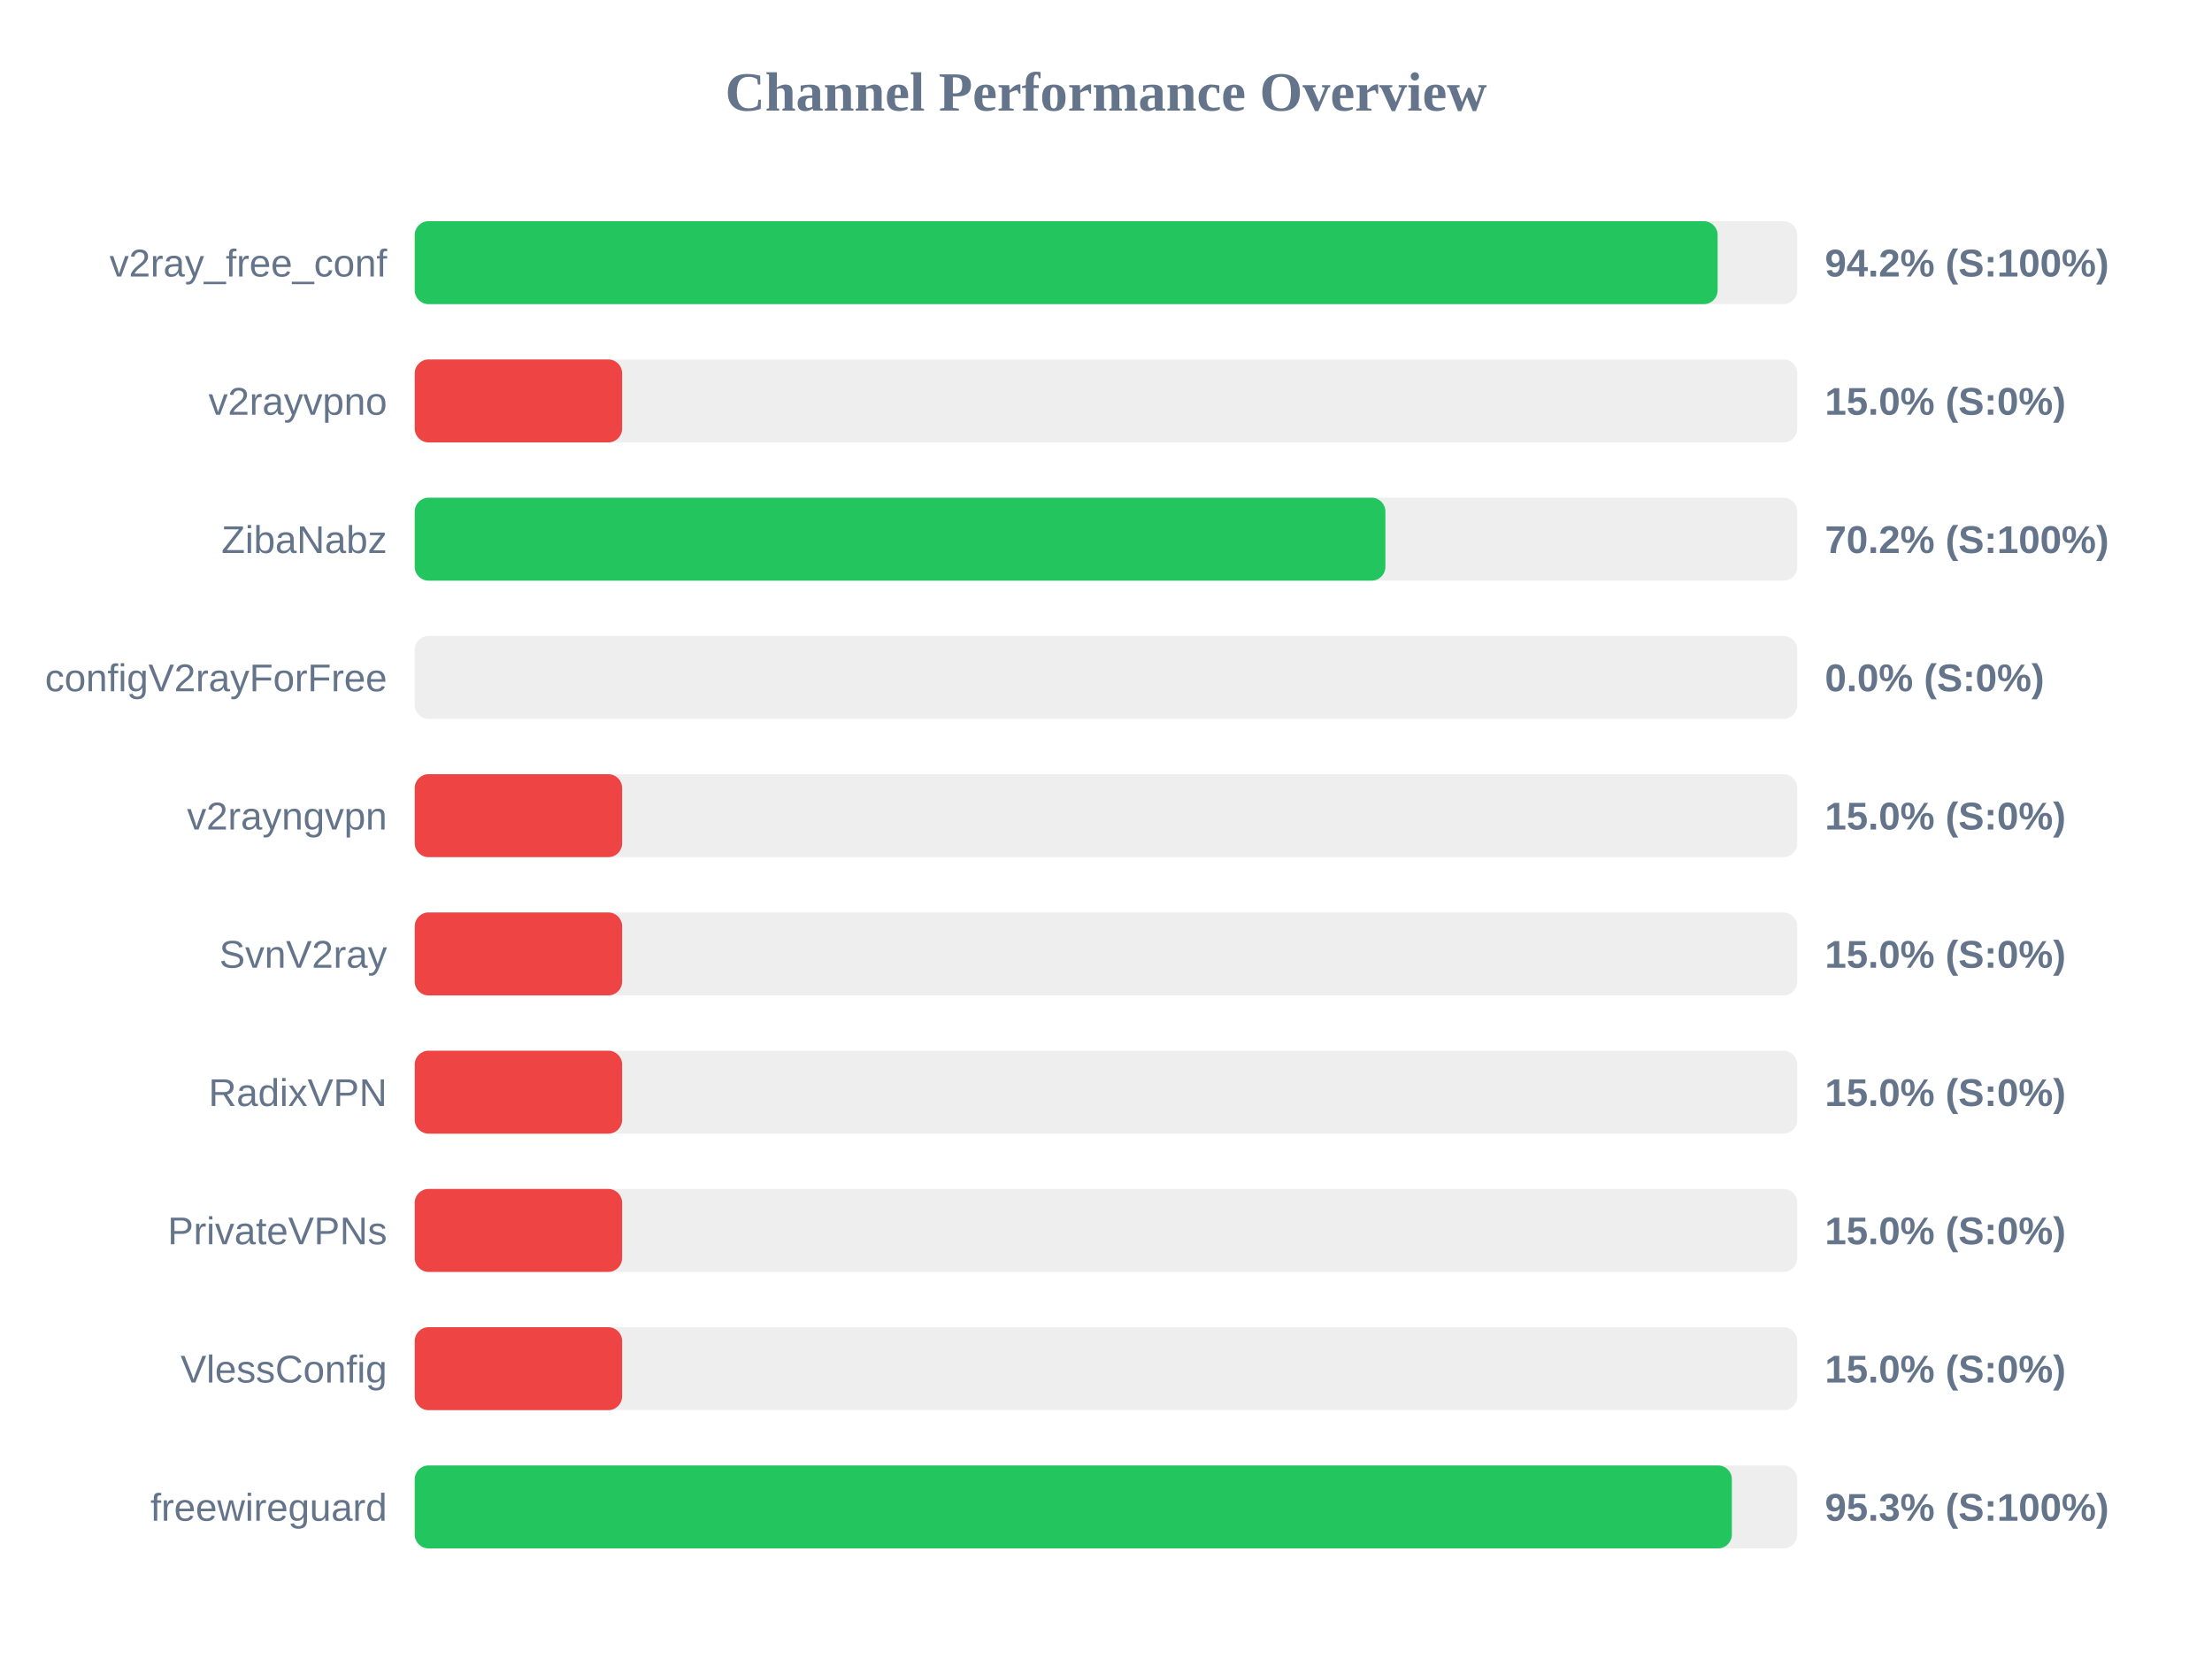
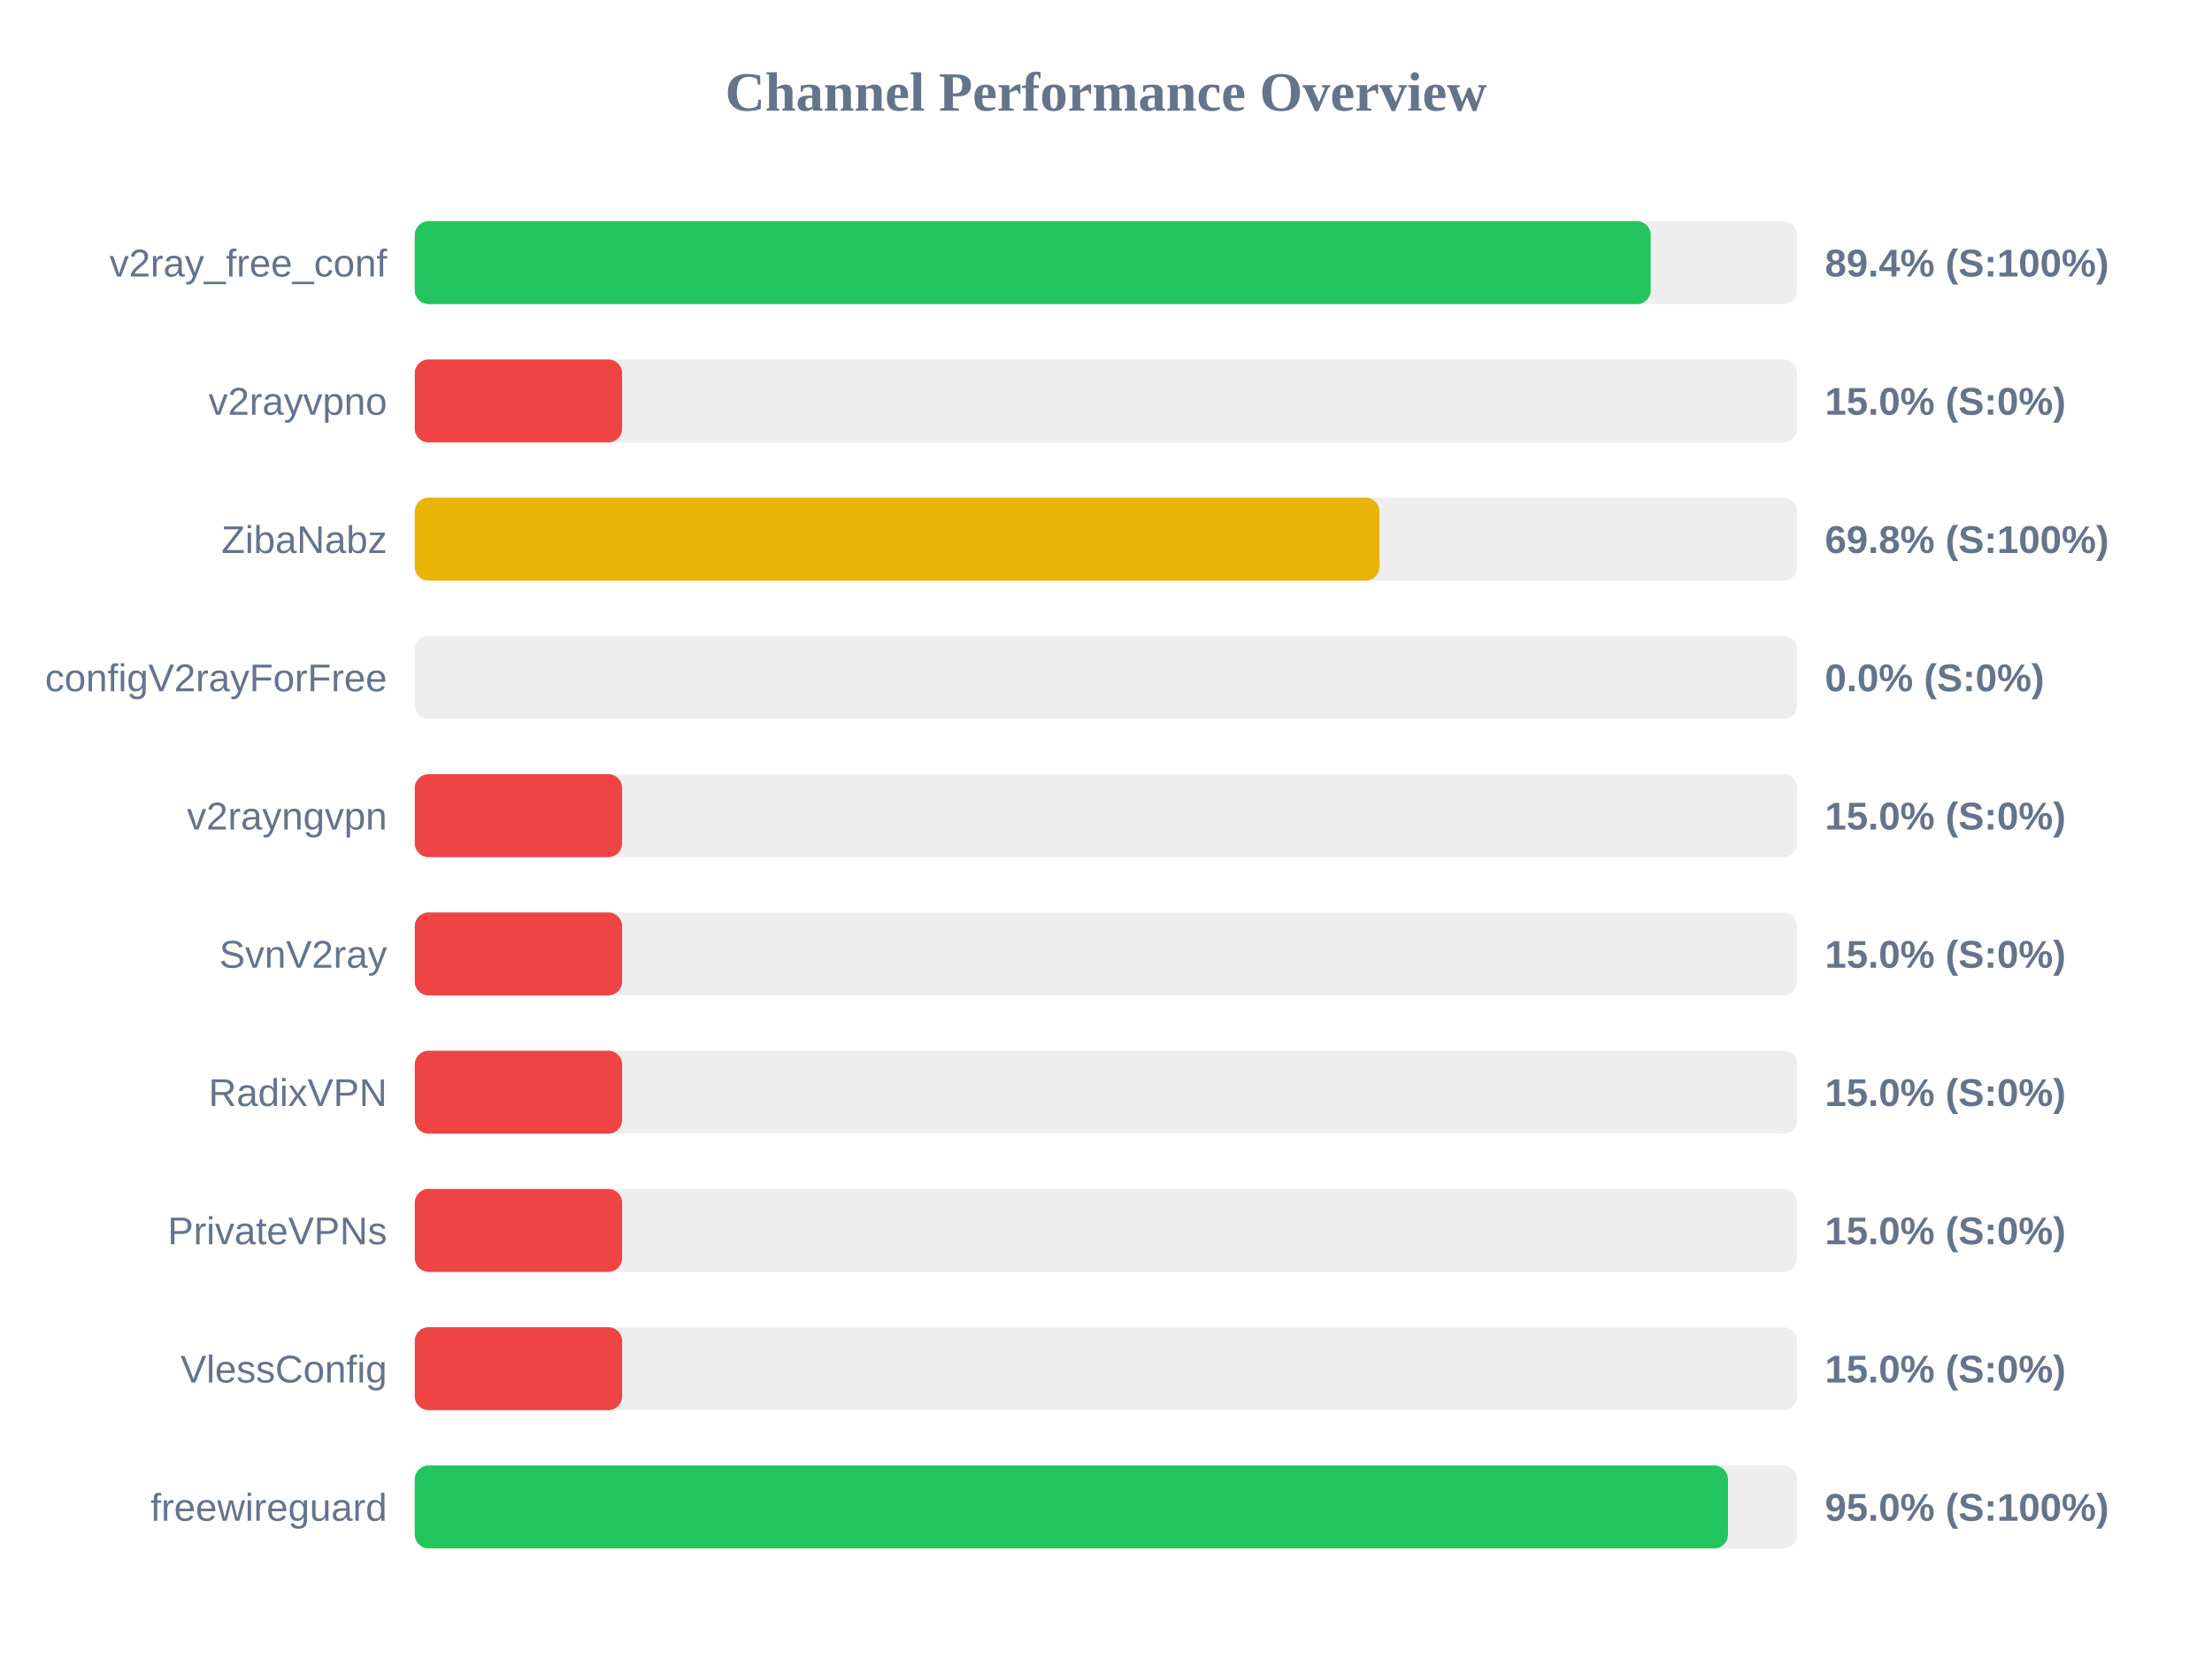
<svg xmlns="http://www.w3.org/2000/svg" width="800" height="600" version="1.1">
  <style>
        .row { font: 14px Arial; fill: #64748b; }
        .score { font: bold 14px Arial; fill: #64748b; }
    </style>
  <text x="400" y="40" text-anchor="middle" font-size="20px" font-weight="bold" fill="#64748b">Channel Performance Overview</text>
  <rect x="150" y="80" width="500" height="30" fill="#eee" rx="5" />
-   <rect x="150" y="80" width="471.2" height="30" fill="#22c55e" rx="5" />
+   <rect x="150" y="80" width="447.0" height="30" fill="#22c55e" rx="5" />
  <text x="140" y="100" text-anchor="end" class="row">v2ray_free_conf</text>
-   <text x="660" y="100" text-anchor="start" class="score">94.2% (S:100%)</text>
+   <text x="660" y="100" text-anchor="start" class="score">89.4% (S:100%)</text>
  <rect x="150" y="130" width="500" height="30" fill="#eee" rx="5" />
  <rect x="150" y="130" width="75.0" height="30" fill="#ef4444" rx="5" />
  <text x="140" y="150" text-anchor="end" class="row">v2rayvpno</text>
  <text x="660" y="150" text-anchor="start" class="score">15.0% (S:0%)</text>
  <rect x="150" y="180" width="500" height="30" fill="#eee" rx="5" />
-   <rect x="150" y="180" width="351.05" height="30" fill="#22c55e" rx="5" />
+   <rect x="150" y="180" width="348.9" height="30" fill="#eab308" rx="5" />
  <text x="140" y="200" text-anchor="end" class="row">ZibaNabz</text>
-   <text x="660" y="200" text-anchor="start" class="score">70.2% (S:100%)</text>
+   <text x="660" y="200" text-anchor="start" class="score">69.8% (S:100%)</text>
  <rect x="150" y="230" width="500" height="30" fill="#eee" rx="5" />
  <rect x="150" y="230" width="0.0" height="30" fill="#ef4444" rx="5" />
  <text x="140" y="250" text-anchor="end" class="row">configV2rayForFree</text>
  <text x="660" y="250" text-anchor="start" class="score">0.0% (S:0%)</text>
  <rect x="150" y="280" width="500" height="30" fill="#eee" rx="5" />
  <rect x="150" y="280" width="75.0" height="30" fill="#ef4444" rx="5" />
  <text x="140" y="300" text-anchor="end" class="row">v2rayngvpn</text>
  <text x="660" y="300" text-anchor="start" class="score">15.0% (S:0%)</text>
  <rect x="150" y="330" width="500" height="30" fill="#eee" rx="5" />
  <rect x="150" y="330" width="75.0" height="30" fill="#ef4444" rx="5" />
  <text x="140" y="350" text-anchor="end" class="row">SvnV2ray</text>
  <text x="660" y="350" text-anchor="start" class="score">15.0% (S:0%)</text>
  <rect x="150" y="380" width="500" height="30" fill="#eee" rx="5" />
  <rect x="150" y="380" width="75.0" height="30" fill="#ef4444" rx="5" />
  <text x="140" y="400" text-anchor="end" class="row">RadixVPN</text>
  <text x="660" y="400" text-anchor="start" class="score">15.0% (S:0%)</text>
  <rect x="150" y="430" width="500" height="30" fill="#eee" rx="5" />
  <rect x="150" y="430" width="75.0" height="30" fill="#ef4444" rx="5" />
  <text x="140" y="450" text-anchor="end" class="row">PrivateVPNs</text>
  <text x="660" y="450" text-anchor="start" class="score">15.0% (S:0%)</text>
  <rect x="150" y="480" width="500" height="30" fill="#eee" rx="5" />
  <rect x="150" y="480" width="75.0" height="30" fill="#ef4444" rx="5" />
  <text x="140" y="500" text-anchor="end" class="row">VlessConfig</text>
  <text x="660" y="500" text-anchor="start" class="score">15.0% (S:0%)</text>
  <rect x="150" y="530" width="500" height="30" fill="#eee" rx="5" />
-   <rect x="150" y="530" width="476.35" height="30" fill="#22c55e" rx="5" />
+   <rect x="150" y="530" width="474.95" height="30" fill="#22c55e" rx="5" />
  <text x="140" y="550" text-anchor="end" class="row">freewireguard</text>
-   <text x="660" y="550" text-anchor="start" class="score">95.3% (S:100%)</text>
+   <text x="660" y="550" text-anchor="start" class="score">95.0% (S:100%)</text>
</svg>
